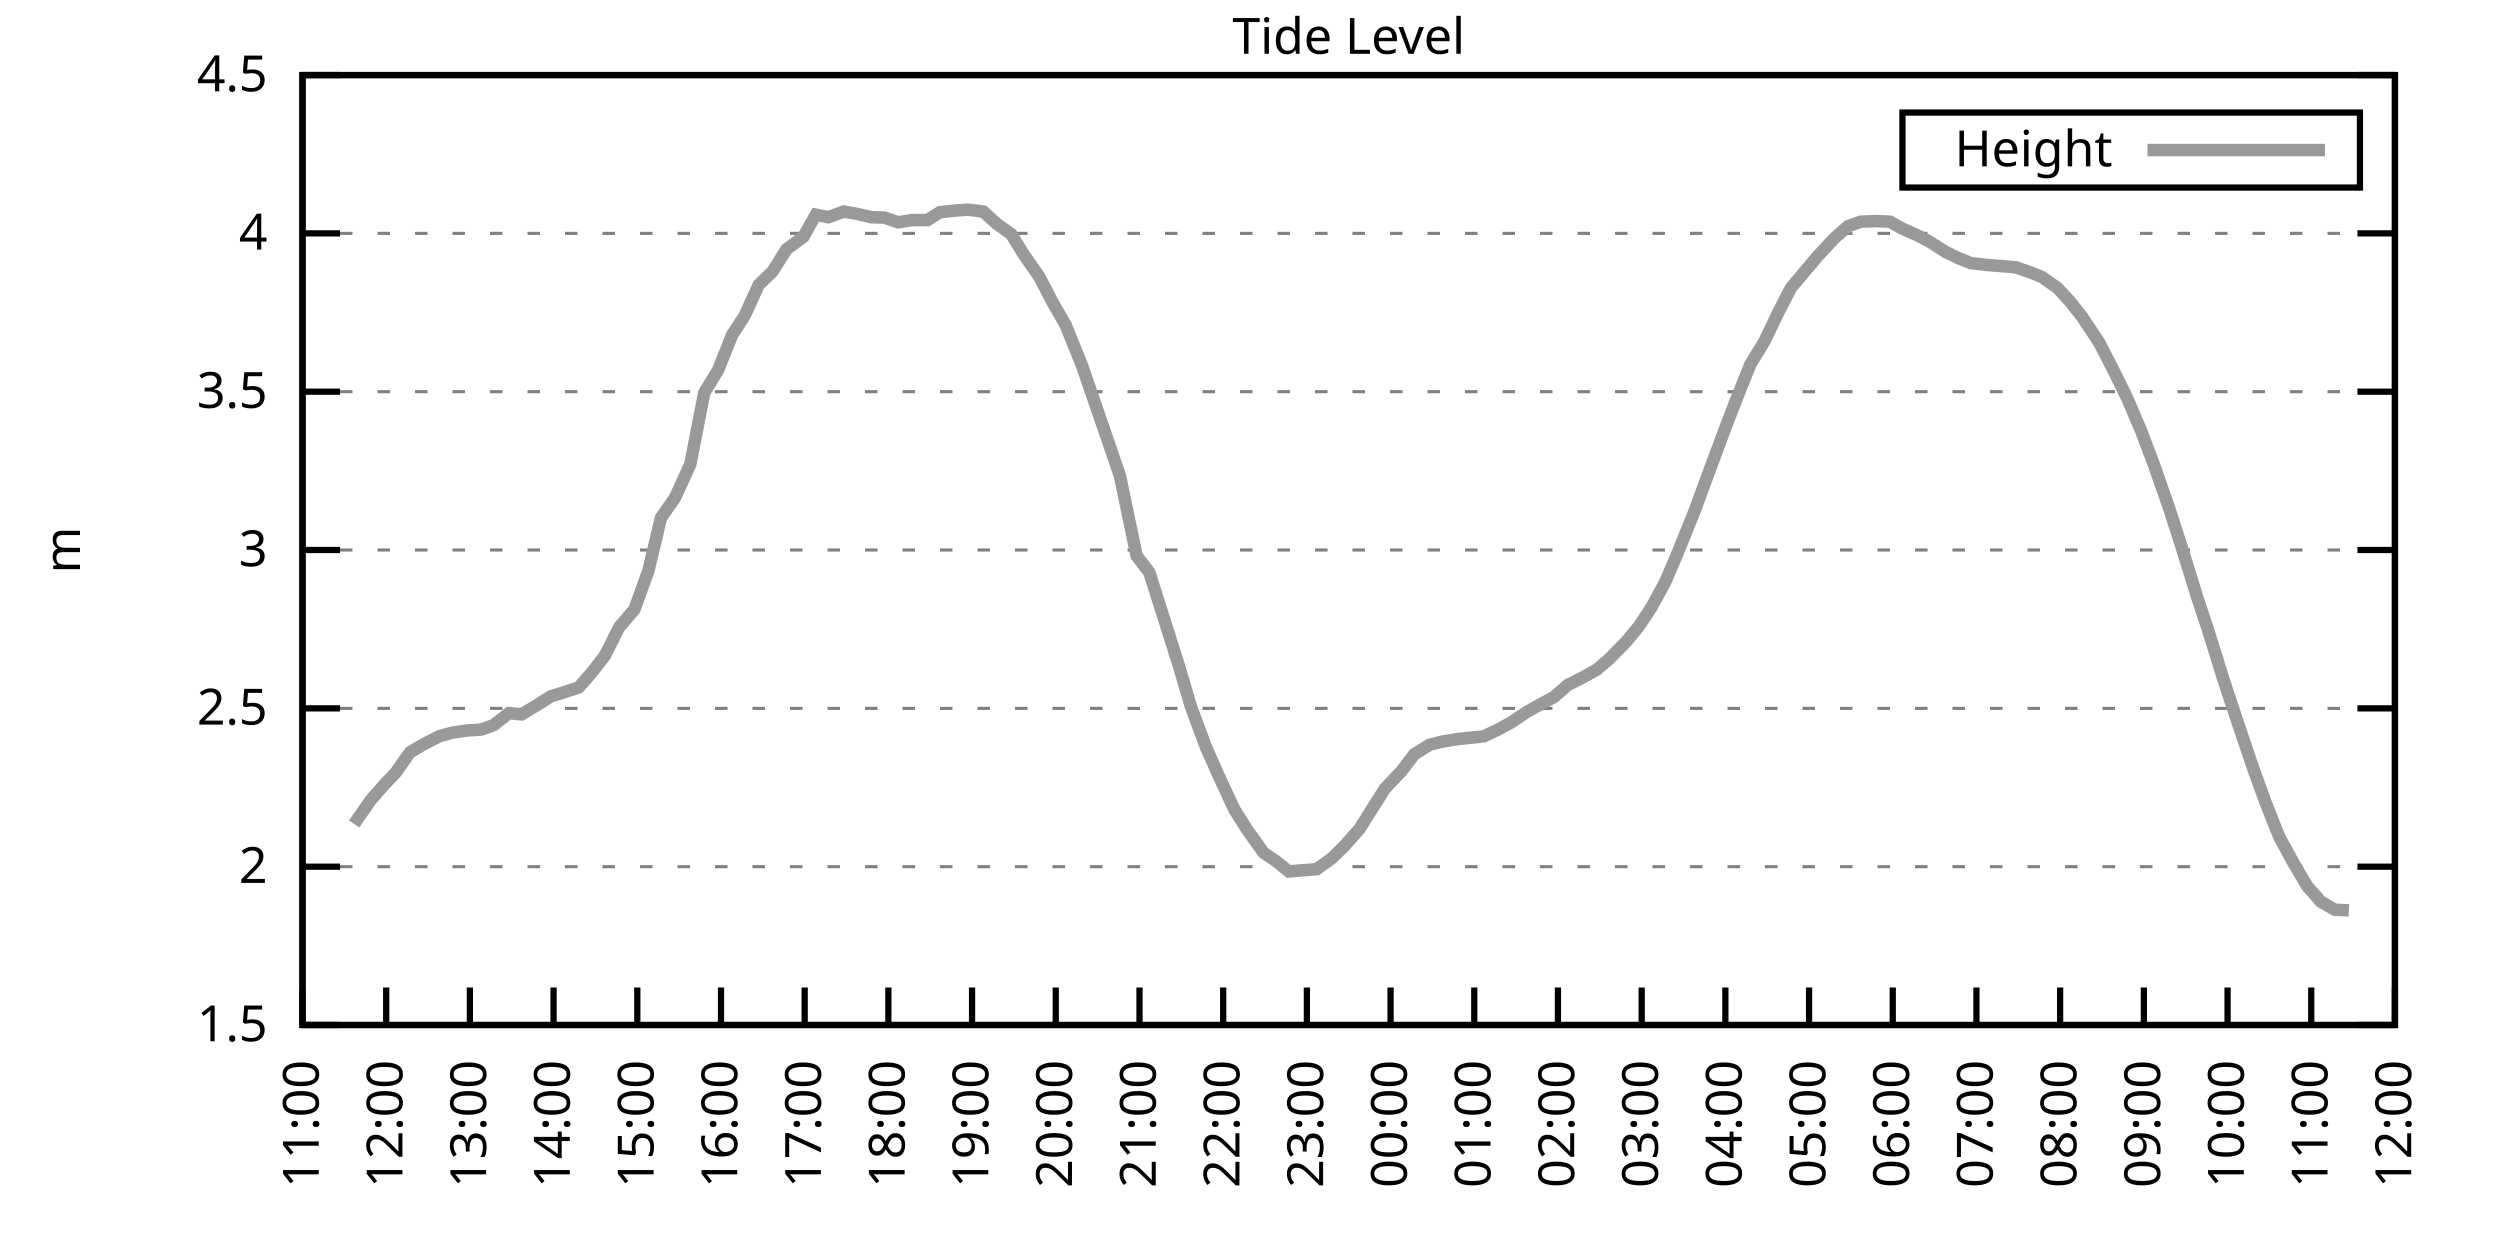
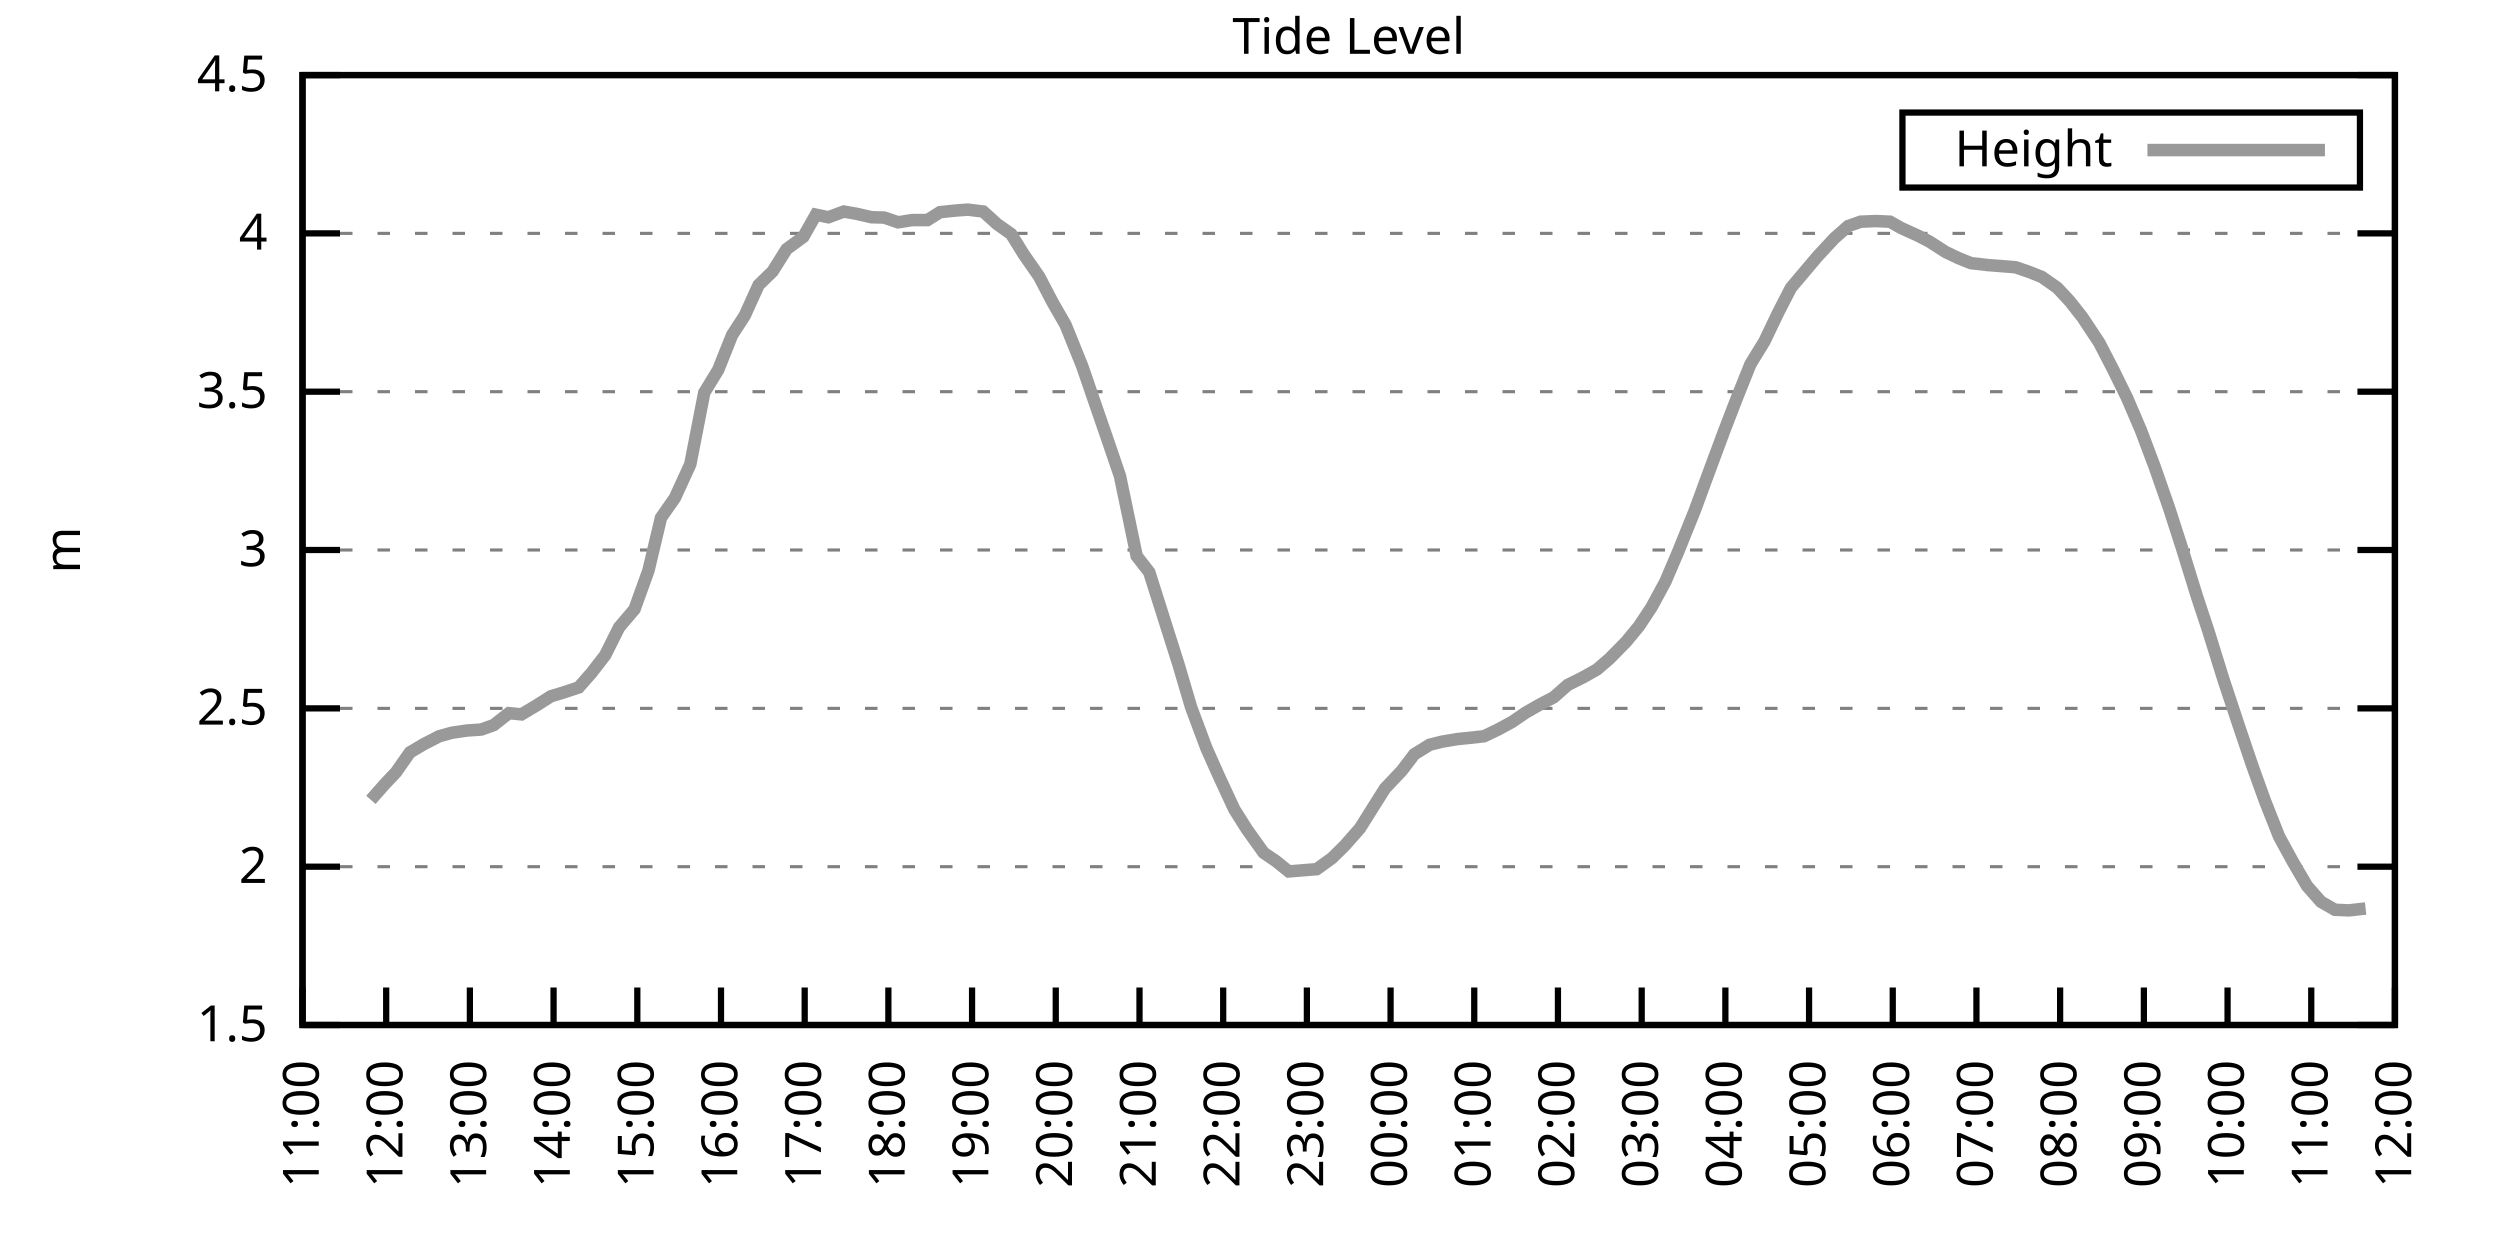
<svg xmlns="http://www.w3.org/2000/svg" xmlns:xlink="http://www.w3.org/1999/xlink" width="400" height="200" viewBox="0 0 400 200">
  <g id="gnuplot_canvas">
    <rect x="0" y="0" width="400" height="200" fill="none" />
    <defs>
      <circle id="gpDot" r="0.5" stroke-width="0.5" stroke="currentColor" />
      <path id="gpPt0" stroke-width="0.333" stroke="currentColor" d="M-1,0 h2 M0,-1 v2" />
      <path id="gpPt1" stroke-width="0.333" stroke="currentColor" d="M-1,-1 L1,1 M1,-1 L-1,1" />
      <path id="gpPt2" stroke-width="0.333" stroke="currentColor" d="M-1,0 L1,0 M0,-1 L0,1 M-1,-1 L1,1 M-1,1 L1,-1" />
      <rect id="gpPt3" stroke-width="0.333" stroke="currentColor" x="-1" y="-1" width="2" height="2" />
      <rect id="gpPt4" stroke-width="0.333" stroke="currentColor" fill="currentColor" x="-1" y="-1" width="2" height="2" />
      <circle id="gpPt5" stroke-width="0.333" stroke="currentColor" cx="0" cy="0" r="1" />
      <use xlink:href="#gpPt5" id="gpPt6" fill="currentColor" stroke="none" />
      <path id="gpPt7" stroke-width="0.333" stroke="currentColor" d="M0,-1.33 L-1.33,0.67 L1.33,0.67 z" />
      <use xlink:href="#gpPt7" id="gpPt8" fill="currentColor" stroke="none" />
      <use xlink:href="#gpPt7" id="gpPt9" stroke="currentColor" transform="rotate(180)" />
      <use xlink:href="#gpPt9" id="gpPt10" fill="currentColor" stroke="none" />
      <use xlink:href="#gpPt3" id="gpPt11" stroke="currentColor" transform="rotate(45)" />
      <use xlink:href="#gpPt11" id="gpPt12" fill="currentColor" stroke="none" />
      <path id="gpPt13" stroke-width="0.333" stroke="currentColor" d="M0,1.330 L1.265,0.411 L0.782,-1.067 L-0.782,-1.076 L-1.265,0.411 z" />
      <use xlink:href="#gpPt13" id="gpPt14" fill="currentColor" stroke="none" />
      <filter id="textbox" filterUnits="objectBoundingBox" x="0" y="0" height="1" width="1">
        <feFlood flood-color="white" flood-opacity="1" result="bgnd" />
        <feComposite in="SourceGraphic" in2="bgnd" operator="atop" />
      </filter>
      <filter id="greybox" filterUnits="objectBoundingBox" x="0" y="0" height="1" width="1">
        <feFlood flood-color="lightgrey" flood-opacity="1" result="grey" />
        <feComposite in="SourceGraphic" in2="grey" operator="atop" />
      </filter>
    </defs>
    <g fill="none" color="white" stroke="currentColor" stroke-width="1.00" stroke-linecap="butt" stroke-linejoin="miter">
</g>
    <g fill="none" color="black" stroke="currentColor" stroke-width="1.00" stroke-linecap="butt" stroke-linejoin="miter">
      <g stroke="none" shape-rendering="crispEdges">
        <polygon fill="rgb(255, 255, 255)" points="48.40,164.00 383.18,164.00 383.18,12.02 48.40,12.02 " />
      </g>
    </g>
    <g fill="none" color="black" stroke="currentColor" stroke-width="1.00" stroke-linecap="butt" stroke-linejoin="miter">
</g>
    <g fill="none" color="black" stroke="black" stroke-width="0.50" stroke-linecap="butt" stroke-linejoin="miter">
</g>
    <g fill="none" color="gray" stroke="currentColor" stroke-width="0.50" stroke-linecap="butt" stroke-linejoin="miter">
      <path stroke="gray" stroke-dasharray="2,4" class="gridline" d="M48.40,164.00 L383.19,164.00  " />
    </g>
    <g fill="none" color="gray" stroke="gray" stroke-width="1.00" stroke-linecap="butt" stroke-linejoin="miter">
</g>
    <g fill="none" color="black" stroke="currentColor" stroke-width="1.00" stroke-linecap="butt" stroke-linejoin="miter">
      <path stroke="black" d="M48.40,164.00 L54.40,164.00 M383.19,164.00 L377.19,164.00  " />
      <g transform="translate(42.80,166.60)" stroke="none" fill="black" font-family="Sans" font-size="8.00" text-anchor="end">
        <text>
          <tspan font-family="Sans"> 1.5</tspan>
        </text>
      </g>
    </g>
    <g fill="none" color="black" stroke="currentColor" stroke-width="1.00" stroke-linecap="butt" stroke-linejoin="miter">
</g>
    <g fill="none" color="black" stroke="black" stroke-width="0.50" stroke-linecap="butt" stroke-linejoin="miter">
</g>
    <g fill="none" color="gray" stroke="currentColor" stroke-width="0.50" stroke-linecap="butt" stroke-linejoin="miter">
      <path stroke="gray" stroke-dasharray="2,4" class="gridline" d="M48.40,138.67 L383.19,138.67  " />
    </g>
    <g fill="none" color="gray" stroke="gray" stroke-width="1.00" stroke-linecap="butt" stroke-linejoin="miter">
</g>
    <g fill="none" color="black" stroke="currentColor" stroke-width="1.00" stroke-linecap="butt" stroke-linejoin="miter">
      <path stroke="black" d="M48.40,138.67 L54.40,138.67 M383.19,138.67 L377.19,138.67  " />
      <g transform="translate(42.80,141.27)" stroke="none" fill="black" font-family="Sans" font-size="8.00" text-anchor="end">
        <text>
          <tspan font-family="Sans"> 2</tspan>
        </text>
      </g>
    </g>
    <g fill="none" color="black" stroke="currentColor" stroke-width="1.00" stroke-linecap="butt" stroke-linejoin="miter">
</g>
    <g fill="none" color="black" stroke="black" stroke-width="0.50" stroke-linecap="butt" stroke-linejoin="miter">
</g>
    <g fill="none" color="gray" stroke="currentColor" stroke-width="0.50" stroke-linecap="butt" stroke-linejoin="miter">
      <path stroke="gray" stroke-dasharray="2,4" class="gridline" d="M48.40,113.34 L383.19,113.34  " />
    </g>
    <g fill="none" color="gray" stroke="gray" stroke-width="1.00" stroke-linecap="butt" stroke-linejoin="miter">
</g>
    <g fill="none" color="black" stroke="currentColor" stroke-width="1.00" stroke-linecap="butt" stroke-linejoin="miter">
      <path stroke="black" d="M48.40,113.34 L54.40,113.34 M383.19,113.34 L377.19,113.34  " />
      <g transform="translate(42.80,115.94)" stroke="none" fill="black" font-family="Sans" font-size="8.00" text-anchor="end">
        <text>
          <tspan font-family="Sans"> 2.5</tspan>
        </text>
      </g>
    </g>
    <g fill="none" color="black" stroke="currentColor" stroke-width="1.00" stroke-linecap="butt" stroke-linejoin="miter">
</g>
    <g fill="none" color="black" stroke="black" stroke-width="0.50" stroke-linecap="butt" stroke-linejoin="miter">
</g>
    <g fill="none" color="gray" stroke="currentColor" stroke-width="0.50" stroke-linecap="butt" stroke-linejoin="miter">
      <path stroke="gray" stroke-dasharray="2,4" class="gridline" d="M48.40,88.00 L383.19,88.00  " />
    </g>
    <g fill="none" color="gray" stroke="gray" stroke-width="1.00" stroke-linecap="butt" stroke-linejoin="miter">
</g>
    <g fill="none" color="black" stroke="currentColor" stroke-width="1.00" stroke-linecap="butt" stroke-linejoin="miter">
      <path stroke="black" d="M48.40,88.00 L54.40,88.00 M383.19,88.00 L377.19,88.00  " />
      <g transform="translate(42.80,90.60)" stroke="none" fill="black" font-family="Sans" font-size="8.00" text-anchor="end">
        <text>
          <tspan font-family="Sans"> 3</tspan>
        </text>
      </g>
    </g>
    <g fill="none" color="black" stroke="currentColor" stroke-width="1.00" stroke-linecap="butt" stroke-linejoin="miter">
</g>
    <g fill="none" color="black" stroke="black" stroke-width="0.50" stroke-linecap="butt" stroke-linejoin="miter">
</g>
    <g fill="none" color="gray" stroke="currentColor" stroke-width="0.50" stroke-linecap="butt" stroke-linejoin="miter">
      <path stroke="gray" stroke-dasharray="2,4" class="gridline" d="M48.40,62.67 L383.19,62.67  " />
    </g>
    <g fill="none" color="gray" stroke="gray" stroke-width="1.00" stroke-linecap="butt" stroke-linejoin="miter">
</g>
    <g fill="none" color="black" stroke="currentColor" stroke-width="1.00" stroke-linecap="butt" stroke-linejoin="miter">
      <path stroke="black" d="M48.40,62.67 L54.40,62.67 M383.19,62.67 L377.19,62.67  " />
      <g transform="translate(42.80,65.27)" stroke="none" fill="black" font-family="Sans" font-size="8.00" text-anchor="end">
        <text>
          <tspan font-family="Sans"> 3.5</tspan>
        </text>
      </g>
    </g>
    <g fill="none" color="black" stroke="currentColor" stroke-width="1.00" stroke-linecap="butt" stroke-linejoin="miter">
</g>
    <g fill="none" color="black" stroke="black" stroke-width="0.50" stroke-linecap="butt" stroke-linejoin="miter">
</g>
    <g fill="none" color="gray" stroke="currentColor" stroke-width="0.50" stroke-linecap="butt" stroke-linejoin="miter">
      <path stroke="gray" stroke-dasharray="2,4" class="gridline" d="M48.40,37.34 L383.19,37.34  " />
    </g>
    <g fill="none" color="gray" stroke="gray" stroke-width="1.00" stroke-linecap="butt" stroke-linejoin="miter">
</g>
    <g fill="none" color="black" stroke="currentColor" stroke-width="1.00" stroke-linecap="butt" stroke-linejoin="miter">
      <path stroke="black" d="M48.40,37.34 L54.40,37.34 M383.19,37.34 L377.19,37.34  " />
      <g transform="translate(42.80,39.94)" stroke="none" fill="black" font-family="Sans" font-size="8.00" text-anchor="end">
        <text>
          <tspan font-family="Sans"> 4</tspan>
        </text>
      </g>
    </g>
    <g fill="none" color="black" stroke="currentColor" stroke-width="1.00" stroke-linecap="butt" stroke-linejoin="miter">
</g>
    <g fill="none" color="black" stroke="black" stroke-width="0.50" stroke-linecap="butt" stroke-linejoin="miter">
</g>
    <g fill="none" color="gray" stroke="currentColor" stroke-width="0.50" stroke-linecap="butt" stroke-linejoin="miter">
      <path stroke="gray" stroke-dasharray="2,4" class="gridline" d="M48.40,12.01 L383.19,12.01  " />
    </g>
    <g fill="none" color="gray" stroke="gray" stroke-width="1.00" stroke-linecap="butt" stroke-linejoin="miter">
</g>
    <g fill="none" color="black" stroke="currentColor" stroke-width="1.00" stroke-linecap="butt" stroke-linejoin="miter">
      <path stroke="black" d="M48.40,12.01 L54.40,12.01 M383.19,12.01 L377.19,12.01  " />
      <g transform="translate(42.80,14.61)" stroke="none" fill="black" font-family="Sans" font-size="8.00" text-anchor="end">
        <text>
          <tspan font-family="Sans"> 4.5</tspan>
        </text>
      </g>
    </g>
    <g fill="none" color="black" stroke="currentColor" stroke-width="1.00" stroke-linecap="butt" stroke-linejoin="miter">
      <path stroke="black" d="M48.40,164.00 L48.40,158.00  " />
      <g transform="translate(51.00,169.60) rotate(270.00)" stroke="none" fill="black" font-family="Sans" font-size="8.00" text-anchor="end">
        <text>
          <tspan font-family="Sans">11:00</tspan>
        </text>
      </g>
    </g>
    <g fill="none" color="black" stroke="currentColor" stroke-width="1.00" stroke-linecap="butt" stroke-linejoin="miter">
      <path stroke="black" d="M61.79,164.00 L61.79,158.00  " />
      <g transform="translate(64.39,169.60) rotate(270.00)" stroke="none" fill="black" font-family="Sans" font-size="8.00" text-anchor="end">
        <text>
          <tspan font-family="Sans">12:00</tspan>
        </text>
      </g>
    </g>
    <g fill="none" color="black" stroke="currentColor" stroke-width="1.00" stroke-linecap="butt" stroke-linejoin="miter">
      <path stroke="black" d="M75.18,164.00 L75.18,158.00  " />
      <g transform="translate(77.78,169.60) rotate(270.00)" stroke="none" fill="black" font-family="Sans" font-size="8.00" text-anchor="end">
        <text>
          <tspan font-family="Sans">13:00</tspan>
        </text>
      </g>
    </g>
    <g fill="none" color="black" stroke="currentColor" stroke-width="1.00" stroke-linecap="butt" stroke-linejoin="miter">
      <path stroke="black" d="M88.57,164.00 L88.57,158.00  " />
      <g transform="translate(91.17,169.60) rotate(270.00)" stroke="none" fill="black" font-family="Sans" font-size="8.00" text-anchor="end">
        <text>
          <tspan font-family="Sans">14:00</tspan>
        </text>
      </g>
    </g>
    <g fill="none" color="black" stroke="currentColor" stroke-width="1.00" stroke-linecap="butt" stroke-linejoin="miter">
      <path stroke="black" d="M101.97,164.00 L101.97,158.00  " />
      <g transform="translate(104.57,169.60) rotate(270.00)" stroke="none" fill="black" font-family="Sans" font-size="8.00" text-anchor="end">
        <text>
          <tspan font-family="Sans">15:00</tspan>
        </text>
      </g>
    </g>
    <g fill="none" color="black" stroke="currentColor" stroke-width="1.00" stroke-linecap="butt" stroke-linejoin="miter">
      <path stroke="black" d="M115.36,164.00 L115.36,158.00  " />
      <g transform="translate(117.96,169.60) rotate(270.00)" stroke="none" fill="black" font-family="Sans" font-size="8.00" text-anchor="end">
        <text>
          <tspan font-family="Sans">16:00</tspan>
        </text>
      </g>
    </g>
    <g fill="none" color="black" stroke="currentColor" stroke-width="1.00" stroke-linecap="butt" stroke-linejoin="miter">
      <path stroke="black" d="M128.75,164.00 L128.75,158.00  " />
      <g transform="translate(131.35,169.60) rotate(270.00)" stroke="none" fill="black" font-family="Sans" font-size="8.00" text-anchor="end">
        <text>
          <tspan font-family="Sans">17:00</tspan>
        </text>
      </g>
    </g>
    <g fill="none" color="black" stroke="currentColor" stroke-width="1.00" stroke-linecap="butt" stroke-linejoin="miter">
      <path stroke="black" d="M142.14,164.00 L142.14,158.00  " />
      <g transform="translate(144.74,169.60) rotate(270.00)" stroke="none" fill="black" font-family="Sans" font-size="8.00" text-anchor="end">
        <text>
          <tspan font-family="Sans">18:00</tspan>
        </text>
      </g>
    </g>
    <g fill="none" color="black" stroke="currentColor" stroke-width="1.00" stroke-linecap="butt" stroke-linejoin="miter">
      <path stroke="black" d="M155.53,164.00 L155.53,158.00  " />
      <g transform="translate(158.13,169.60) rotate(270.00)" stroke="none" fill="black" font-family="Sans" font-size="8.00" text-anchor="end">
        <text>
          <tspan font-family="Sans">19:00</tspan>
        </text>
      </g>
    </g>
    <g fill="none" color="black" stroke="currentColor" stroke-width="1.00" stroke-linecap="butt" stroke-linejoin="miter">
      <path stroke="black" d="M168.92,164.00 L168.92,158.00  " />
      <g transform="translate(171.52,169.60) rotate(270.00)" stroke="none" fill="black" font-family="Sans" font-size="8.00" text-anchor="end">
        <text>
          <tspan font-family="Sans">20:00</tspan>
        </text>
      </g>
    </g>
    <g fill="none" color="black" stroke="currentColor" stroke-width="1.00" stroke-linecap="butt" stroke-linejoin="miter">
      <path stroke="black" d="M182.32,164.00 L182.32,158.00  " />
      <g transform="translate(184.92,169.60) rotate(270.00)" stroke="none" fill="black" font-family="Sans" font-size="8.00" text-anchor="end">
        <text>
          <tspan font-family="Sans">21:00</tspan>
        </text>
      </g>
    </g>
    <g fill="none" color="black" stroke="currentColor" stroke-width="1.00" stroke-linecap="butt" stroke-linejoin="miter">
      <path stroke="black" d="M195.71,164.00 L195.71,158.00  " />
      <g transform="translate(198.31,169.60) rotate(270.00)" stroke="none" fill="black" font-family="Sans" font-size="8.00" text-anchor="end">
        <text>
          <tspan font-family="Sans">22:00</tspan>
        </text>
      </g>
    </g>
    <g fill="none" color="black" stroke="currentColor" stroke-width="1.00" stroke-linecap="butt" stroke-linejoin="miter">
      <path stroke="black" d="M209.10,164.00 L209.10,158.00  " />
      <g transform="translate(211.70,169.60) rotate(270.00)" stroke="none" fill="black" font-family="Sans" font-size="8.00" text-anchor="end">
        <text>
          <tspan font-family="Sans">23:00</tspan>
        </text>
      </g>
    </g>
    <g fill="none" color="black" stroke="currentColor" stroke-width="1.00" stroke-linecap="butt" stroke-linejoin="miter">
      <path stroke="black" d="M222.49,164.00 L222.49,158.00  " />
      <g transform="translate(225.09,169.60) rotate(270.00)" stroke="none" fill="black" font-family="Sans" font-size="8.00" text-anchor="end">
        <text>
          <tspan font-family="Sans">00:00</tspan>
        </text>
      </g>
    </g>
    <g fill="none" color="black" stroke="currentColor" stroke-width="1.00" stroke-linecap="butt" stroke-linejoin="miter">
      <path stroke="black" d="M235.88,164.00 L235.88,158.00  " />
      <g transform="translate(238.48,169.60) rotate(270.00)" stroke="none" fill="black" font-family="Sans" font-size="8.00" text-anchor="end">
        <text>
          <tspan font-family="Sans">01:00</tspan>
        </text>
      </g>
    </g>
    <g fill="none" color="black" stroke="currentColor" stroke-width="1.00" stroke-linecap="butt" stroke-linejoin="miter">
      <path stroke="black" d="M249.27,164.00 L249.27,158.00  " />
      <g transform="translate(251.87,169.60) rotate(270.00)" stroke="none" fill="black" font-family="Sans" font-size="8.00" text-anchor="end">
        <text>
          <tspan font-family="Sans">02:00</tspan>
        </text>
      </g>
    </g>
    <g fill="none" color="black" stroke="currentColor" stroke-width="1.00" stroke-linecap="butt" stroke-linejoin="miter">
      <path stroke="black" d="M262.67,164.00 L262.67,158.00  " />
      <g transform="translate(265.27,169.60) rotate(270.00)" stroke="none" fill="black" font-family="Sans" font-size="8.00" text-anchor="end">
        <text>
          <tspan font-family="Sans">03:00</tspan>
        </text>
      </g>
    </g>
    <g fill="none" color="black" stroke="currentColor" stroke-width="1.00" stroke-linecap="butt" stroke-linejoin="miter">
      <path stroke="black" d="M276.06,164.00 L276.06,158.00  " />
      <g transform="translate(278.66,169.60) rotate(270.00)" stroke="none" fill="black" font-family="Sans" font-size="8.00" text-anchor="end">
        <text>
          <tspan font-family="Sans">04:00</tspan>
        </text>
      </g>
    </g>
    <g fill="none" color="black" stroke="currentColor" stroke-width="1.00" stroke-linecap="butt" stroke-linejoin="miter">
      <path stroke="black" d="M289.45,164.00 L289.45,158.00  " />
      <g transform="translate(292.05,169.60) rotate(270.00)" stroke="none" fill="black" font-family="Sans" font-size="8.00" text-anchor="end">
        <text>
          <tspan font-family="Sans">05:00</tspan>
        </text>
      </g>
    </g>
    <g fill="none" color="black" stroke="currentColor" stroke-width="1.00" stroke-linecap="butt" stroke-linejoin="miter">
      <path stroke="black" d="M302.84,164.00 L302.84,158.00  " />
      <g transform="translate(305.44,169.60) rotate(270.00)" stroke="none" fill="black" font-family="Sans" font-size="8.00" text-anchor="end">
        <text>
          <tspan font-family="Sans">06:00</tspan>
        </text>
      </g>
    </g>
    <g fill="none" color="black" stroke="currentColor" stroke-width="1.00" stroke-linecap="butt" stroke-linejoin="miter">
      <path stroke="black" d="M316.23,164.00 L316.23,158.00  " />
      <g transform="translate(318.83,169.60) rotate(270.00)" stroke="none" fill="black" font-family="Sans" font-size="8.00" text-anchor="end">
        <text>
          <tspan font-family="Sans">07:00</tspan>
        </text>
      </g>
    </g>
    <g fill="none" color="black" stroke="currentColor" stroke-width="1.00" stroke-linecap="butt" stroke-linejoin="miter">
      <path stroke="black" d="M329.62,164.00 L329.62,158.00  " />
      <g transform="translate(332.22,169.60) rotate(270.00)" stroke="none" fill="black" font-family="Sans" font-size="8.00" text-anchor="end">
        <text>
          <tspan font-family="Sans">08:00</tspan>
        </text>
      </g>
    </g>
    <g fill="none" color="black" stroke="currentColor" stroke-width="1.00" stroke-linecap="butt" stroke-linejoin="miter">
      <path stroke="black" d="M343.02,164.00 L343.02,158.00  " />
      <g transform="translate(345.62,169.60) rotate(270.00)" stroke="none" fill="black" font-family="Sans" font-size="8.00" text-anchor="end">
        <text>
          <tspan font-family="Sans">09:00</tspan>
        </text>
      </g>
    </g>
    <g fill="none" color="black" stroke="currentColor" stroke-width="1.00" stroke-linecap="butt" stroke-linejoin="miter">
      <path stroke="black" d="M356.41,164.00 L356.41,158.00  " />
      <g transform="translate(359.01,169.60) rotate(270.00)" stroke="none" fill="black" font-family="Sans" font-size="8.00" text-anchor="end">
        <text>
          <tspan font-family="Sans">10:00</tspan>
        </text>
      </g>
    </g>
    <g fill="none" color="black" stroke="currentColor" stroke-width="1.00" stroke-linecap="butt" stroke-linejoin="miter">
      <path stroke="black" d="M369.80,164.00 L369.80,158.00  " />
      <g transform="translate(372.40,169.60) rotate(270.00)" stroke="none" fill="black" font-family="Sans" font-size="8.00" text-anchor="end">
        <text>
          <tspan font-family="Sans">11:00</tspan>
        </text>
      </g>
    </g>
    <g fill="none" color="black" stroke="currentColor" stroke-width="1.00" stroke-linecap="butt" stroke-linejoin="miter">
      <path stroke="black" d="M383.19,164.00 L383.19,158.00  " />
      <g transform="translate(385.79,169.60) rotate(270.00)" stroke="none" fill="black" font-family="Sans" font-size="8.00" text-anchor="end">
        <text>
          <tspan font-family="Sans">12:00</tspan>
        </text>
      </g>
    </g>
    <g fill="none" color="black" stroke="currentColor" stroke-width="1.00" stroke-linecap="butt" stroke-linejoin="miter">
</g>
    <g fill="none" color="black" stroke="currentColor" stroke-width="1.00" stroke-linecap="butt" stroke-linejoin="miter">
      <path stroke="black" d="M48.40,12.01 L48.40,164.00 L383.19,164.00 L383.19,12.01 L48.40,12.01 Z  " />
    </g>
    <g fill="none" color="black" stroke="currentColor" stroke-width="1.00" stroke-linecap="butt" stroke-linejoin="miter">
</g>
    <g fill="none" color="black" stroke="currentColor" stroke-width="1.00" stroke-linecap="butt" stroke-linejoin="miter">
      <path stroke="black" d="M304.39,30.01 L304.39,18.01 L377.59,18.01 L377.59,30.01 L304.39,30.01 Z  " />
    </g>
    <g id="Tide_level_plot_1">
      <g fill="none" color="white" stroke="black" stroke-width="2.00" stroke-linecap="butt" stroke-linejoin="miter">
</g>
      <g fill="none" color="black" stroke="currentColor" stroke-width="2.00" stroke-linecap="butt" stroke-linejoin="miter">
        <g transform="translate(337.99,26.61)" stroke="none" fill="black" font-family="Sans" font-size="8.00" text-anchor="end">
          <text>
            <tspan font-family="Sans">Height</tspan>
          </text>
        </g>
      </g>
      <g fill="none" color="black" stroke="currentColor" stroke-width="2.00" stroke-linecap="butt" stroke-linejoin="miter">
-         <path stroke="rgb(153, 153, 153)" d="M343.59,24.01 L371.99,24.01 M56.66,131.83 L59.34,127.98 L61.57,125.45 L63.35,123.57 L65.59,120.38 L67.82,119.06   L70.27,117.80 L72.28,117.24 L74.74,116.88 L76.97,116.73 L78.98,116.02 L81.43,114.10 L83.44,114.30 L85.90,112.83   L88.13,111.41 L90.14,110.80 L92.59,109.99 L94.60,107.71 L96.83,104.83 L99.06,100.37 L101.52,97.48 L103.75,91.30   L105.76,82.84 L107.99,79.65 L110.45,74.28 L112.68,62.83 L114.91,59.18 L117.14,53.60 L119.15,50.51 L121.38,45.60   L123.62,43.42 L125.85,39.87 L128.53,37.90 L130.54,34.35 L132.54,34.76 L135.00,33.85 L137.01,34.20 L139.46,34.76   L141.47,34.81 L143.70,35.57 L145.94,35.21 L148.39,35.21 L150.40,33.95 L152.85,33.69 L154.86,33.54 L157.32,33.85   L159.55,35.87 L161.78,37.44 L163.79,40.69 L166.25,44.23 L168.48,48.49 L170.49,51.98 L173.17,58.62 L175.17,64.45   L177.18,70.27 L179.19,76.15 L181.87,88.97 L183.88,91.55 L186.11,98.59 L188.57,106.35 L190.57,113.13 L193.03,119.72   L195.04,124.23 L197.49,129.50 L199.50,132.69 L202.18,136.44 L204.19,137.81 L206.20,139.43 L208.65,139.23 L210.66,139.07   L213.12,137.30 L215.13,135.32 L217.58,132.54 L219.81,128.99 L221.60,126.15 L224.28,123.32 L226.29,120.68 L228.74,119.16   L230.75,118.66 L233.20,118.25 L235.21,118.05 L237.44,117.80 L239.68,116.73 L241.91,115.52 L244.14,114.00 L246.37,112.73   L248.60,111.56 L250.84,109.59 L253.29,108.37 L255.52,107.11 L257.53,105.38 L260.21,102.65 L262.22,100.21 L264.23,97.18   L266.46,93.07 L268.47,88.36 L271.15,81.72 L273.16,76.25 L275.83,69.06 L277.84,63.84 L280.07,58.27 L282.31,54.62   L284.54,49.96 L286.55,46.06 L290.79,41.04 L293.47,38.15 L295.70,36.18 L297.71,35.47 L300.16,35.37 L302.39,35.47   L304.18,36.48 L306.86,37.70 L308.64,38.61 L311.32,40.33 L313.33,41.29 L315.34,42.10 L318.02,42.41 L320.03,42.56   L322.48,42.76 L324.71,43.52 L326.72,44.33 L329.18,46.06 L331.19,48.23 L333.19,50.77 L335.87,54.82 L338.10,59.13   L340.34,63.69 L342.57,68.90 L344.80,74.83 L347.03,81.22 L349.04,87.45 L351.50,95.40 L353.28,100.77 L355.74,108.68   L358.19,116.07 L360.42,122.66 L362.43,128.23 L364.66,133.86 L366.90,137.96 L369.13,141.76 L371.36,144.29 L373.59,145.56   L375.82,145.66  " />
+         <path stroke="rgb(153, 153, 153)" d="M343.59,24.01 L371.99,24.01 M59.34,127.98 L61.57,125.45 L63.35,123.57 L65.59,120.38 L67.82,119.06 L70.27,117.80   L72.28,117.24 L74.74,116.88 L76.97,116.73 L78.98,116.02 L81.43,114.10 L83.44,114.30 L85.90,112.83 L88.13,111.41   L90.14,110.80 L92.59,109.99 L94.60,107.71 L96.83,104.83 L99.06,100.37 L101.52,97.48 L103.75,91.30 L105.76,82.84   L107.99,79.65 L110.45,74.28 L112.68,62.83 L114.91,59.18 L117.14,53.60 L119.15,50.51 L121.38,45.60 L123.62,43.42   L125.85,39.87 L128.53,37.90 L130.54,34.35 L132.54,34.76 L135.00,33.85 L137.01,34.20 L139.46,34.76 L141.47,34.81   L143.70,35.57 L145.94,35.21 L148.39,35.21 L150.40,33.95 L152.85,33.69 L154.86,33.54 L157.32,33.85 L159.55,35.87   L161.78,37.44 L163.79,40.69 L166.25,44.23 L168.48,48.49 L170.49,51.98 L173.17,58.62 L175.17,64.45 L177.18,70.27   L179.19,76.15 L181.87,88.97 L183.88,91.55 L186.11,98.59 L188.57,106.35 L190.57,113.13 L193.03,119.72 L195.04,124.23   L197.49,129.50 L199.50,132.69 L202.18,136.44 L204.19,137.81 L206.20,139.43 L208.65,139.23 L210.66,139.07 L213.12,137.30   L215.13,135.32 L217.58,132.54 L219.81,128.99 L221.60,126.15 L224.28,123.32 L226.29,120.68 L228.74,119.16 L230.75,118.66   L233.20,118.25 L235.21,118.05 L237.44,117.80 L239.68,116.73 L241.91,115.52 L244.14,114.00 L246.37,112.73 L248.60,111.56   L250.84,109.59 L253.29,108.37 L255.52,107.11 L257.53,105.38 L260.21,102.65 L262.22,100.21 L264.23,97.18 L266.46,93.07   L268.47,88.36 L271.15,81.72 L273.16,76.25 L275.83,69.06 L277.84,63.84 L280.07,58.27 L282.31,54.62 L284.54,49.96   L286.55,46.06 L290.79,41.04 L293.47,38.15 L295.70,36.18 L297.71,35.47 L300.16,35.37 L302.39,35.47 L304.18,36.48   L306.86,37.70 L308.64,38.61 L311.32,40.33 L313.33,41.29 L315.34,42.10 L318.02,42.41 L320.03,42.56 L322.48,42.76   L324.71,43.52 L326.72,44.33 L329.18,46.06 L331.19,48.23 L333.19,50.77 L335.87,54.82 L338.10,59.13 L340.34,63.69   L342.57,68.90 L344.80,74.83 L347.03,81.22 L349.04,87.45 L351.50,95.40 L353.28,100.77 L355.74,108.68 L358.19,116.07   L360.42,122.66 L362.43,128.23 L364.66,133.86 L366.90,137.96 L369.13,141.76 L371.36,144.29 L373.59,145.56 L375.82,145.66   L378.50,145.36  " />
      </g>
    </g>
    <g fill="none" color="black" stroke="currentColor" stroke-width="2.00" stroke-linecap="butt" stroke-linejoin="miter">
</g>
    <g fill="none" color="black" stroke="black" stroke-width="1.00" stroke-linecap="butt" stroke-linejoin="miter">
</g>
    <g fill="none" color="black" stroke="currentColor" stroke-width="1.00" stroke-linecap="butt" stroke-linejoin="miter">
      <path stroke="black" d="M48.40,12.01 L48.40,164.00 L383.19,164.00 L383.19,12.01 L48.40,12.01 Z  " />
      <g transform="translate(12.80,88.01) rotate(270.00)" stroke="none" fill="black" font-family="Sans" font-size="8.00" text-anchor="middle">
        <text>
          <tspan font-family="Sans">m</tspan>
        </text>
      </g>
    </g>
    <g fill="none" color="black" stroke="currentColor" stroke-width="1.00" stroke-linecap="butt" stroke-linejoin="miter">
</g>
    <g fill="none" color="black" stroke="currentColor" stroke-width="1.00" stroke-linecap="butt" stroke-linejoin="miter">
      <g transform="translate(215.79,8.61)" stroke="none" fill="black" font-family="Sans" font-size="8.00" text-anchor="middle">
        <text>
          <tspan font-family="Sans">Tide Level</tspan>
        </text>
      </g>
    </g>
    <g fill="none" color="black" stroke="currentColor" stroke-width="1.00" stroke-linecap="butt" stroke-linejoin="miter">
</g>
  </g>
</svg>
